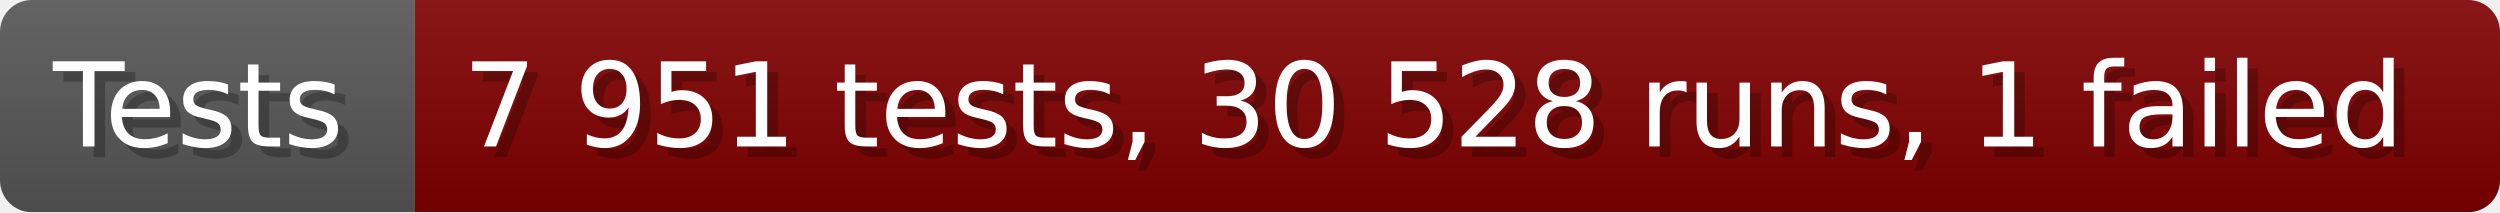
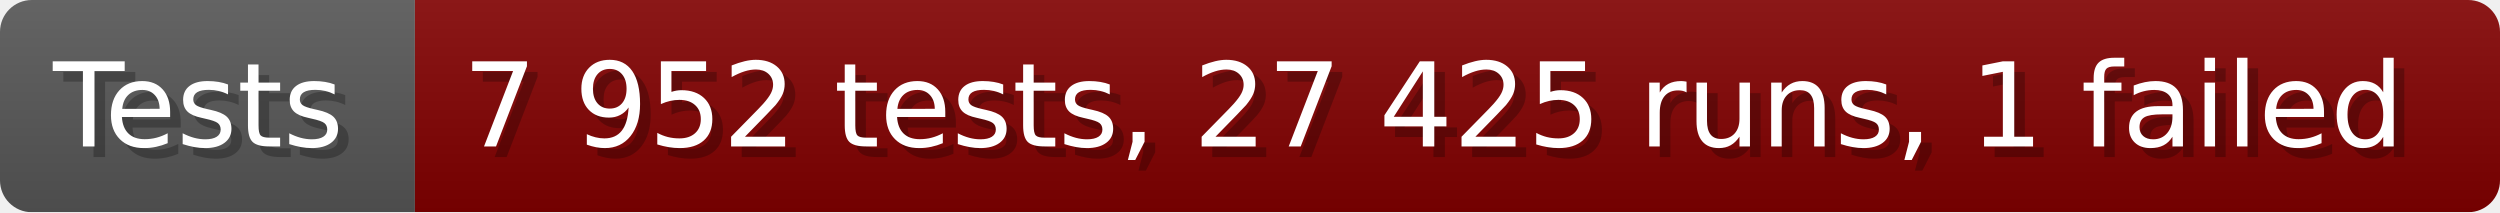
- <svg xmlns="http://www.w3.org/2000/svg" width="235.6" height="20" viewBox="0 0 2356 200" role="img" aria-label="Tests: 7 951 tests, 30 528 runs, 1 failed">
+ <svg xmlns="http://www.w3.org/2000/svg" width="235.6" height="20" viewBox="0 0 2356 200" role="img" aria-label="Tests: 7 952 tests, 27 425 runs, 1 failed">
  <linearGradient id="a" x2="0" y2="100%">
    <stop offset="0" stop-opacity=".1" stop-color="#EEE" />
    <stop offset="1" stop-opacity=".1" />
  </linearGradient>
  <mask id="m">
    <rect width="2356" height="200" rx="30" fill="#FFF" />
  </mask>
  <g mask="url(#m)">
    <rect width="391" height="200" fill="#555" />
    <rect width="1965" height="200" fill="#800000" x="391" />
    <rect width="2356" height="200" fill="url(#a)" />
  </g>
  <g aria-hidden="true" fill="#fff" text-anchor="start" font-family="Verdana,DejaVu Sans,sans-serif" font-size="110">
    <text x="60" y="148" textLength="291" fill="#000" opacity="0.25">Tests</text>
    <text x="50" y="138" textLength="291">Tests</text>
-     <text x="446" y="148" textLength="1865" fill="#000" opacity="0.25">7 951 tests, 30 528 runs, 1 failed</text>
-     <text x="436" y="138" textLength="1865">7 951 tests, 30 528 runs, 1 failed</text>
+     <text x="446" y="148" textLength="1865" fill="#000" opacity="0.25">7 952 tests, 27 425 runs, 1 failed</text>
+     <text x="436" y="138" textLength="1865">7 952 tests, 27 425 runs, 1 failed</text>
  </g>
</svg>
